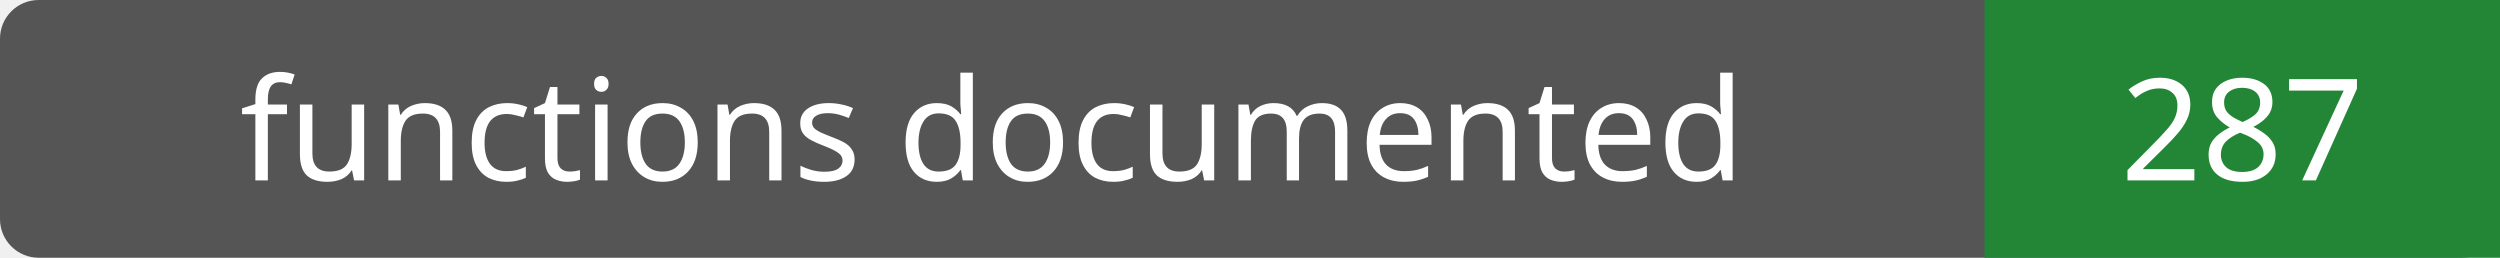
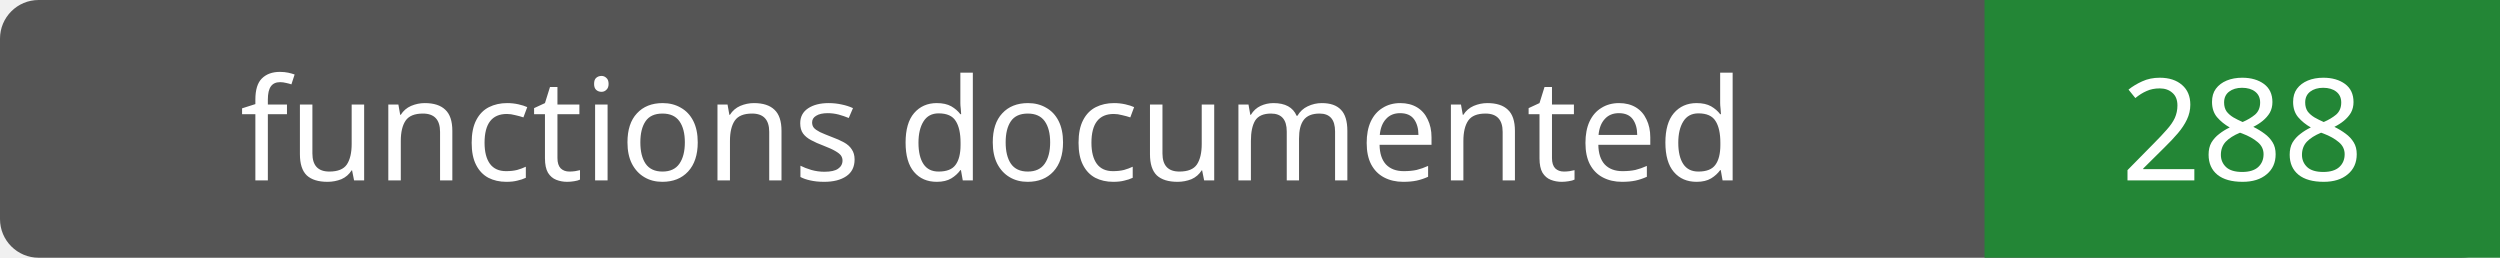
- <svg xmlns="http://www.w3.org/2000/svg" width="194" height="20" role="img" aria-label="functions documented: 287">
+ <svg xmlns="http://www.w3.org/2000/svg" width="194" height="20" role="img" aria-label="functions documented: 288">
  <rect width="194" height="20" rx="3" fill="#555" />
  <path fill="#238636" d="M154 0h40v20H154z" />
  <g fill="#fff" text-anchor="middle" font-family="Verdana,sans-serif" font-size="11">
    <text x="77.0" y="14">functions documented</text>
-     <text x="174.0" y="14">287</text>
+     <text x="174.0" y="14">288</text>
  </g>
</svg>
